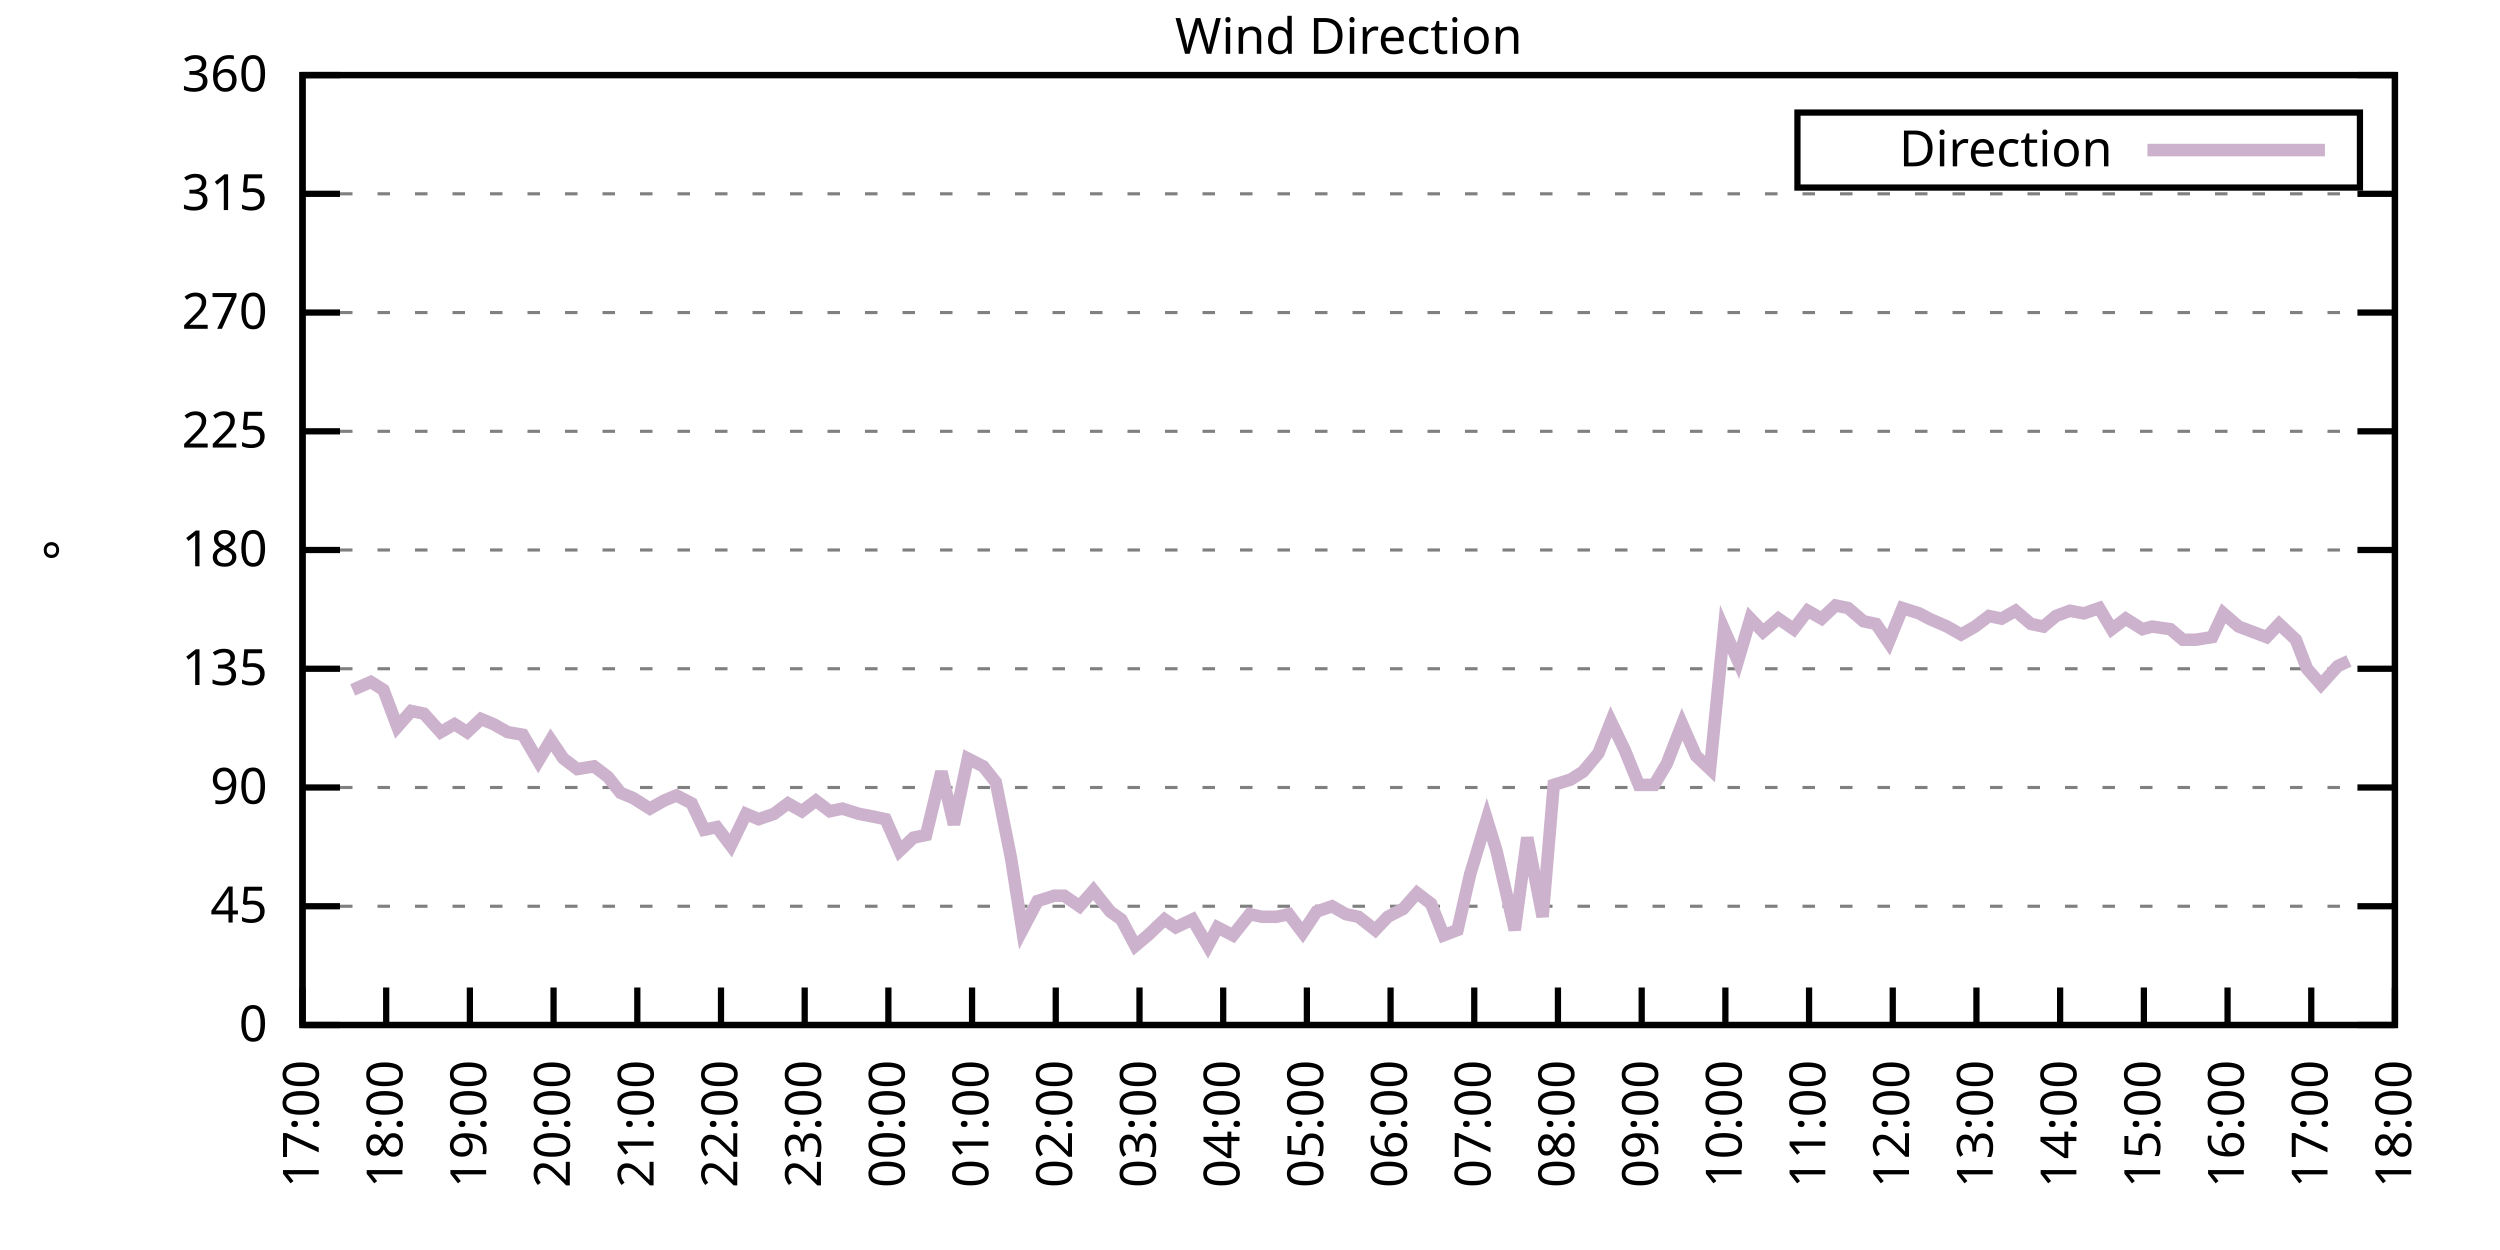
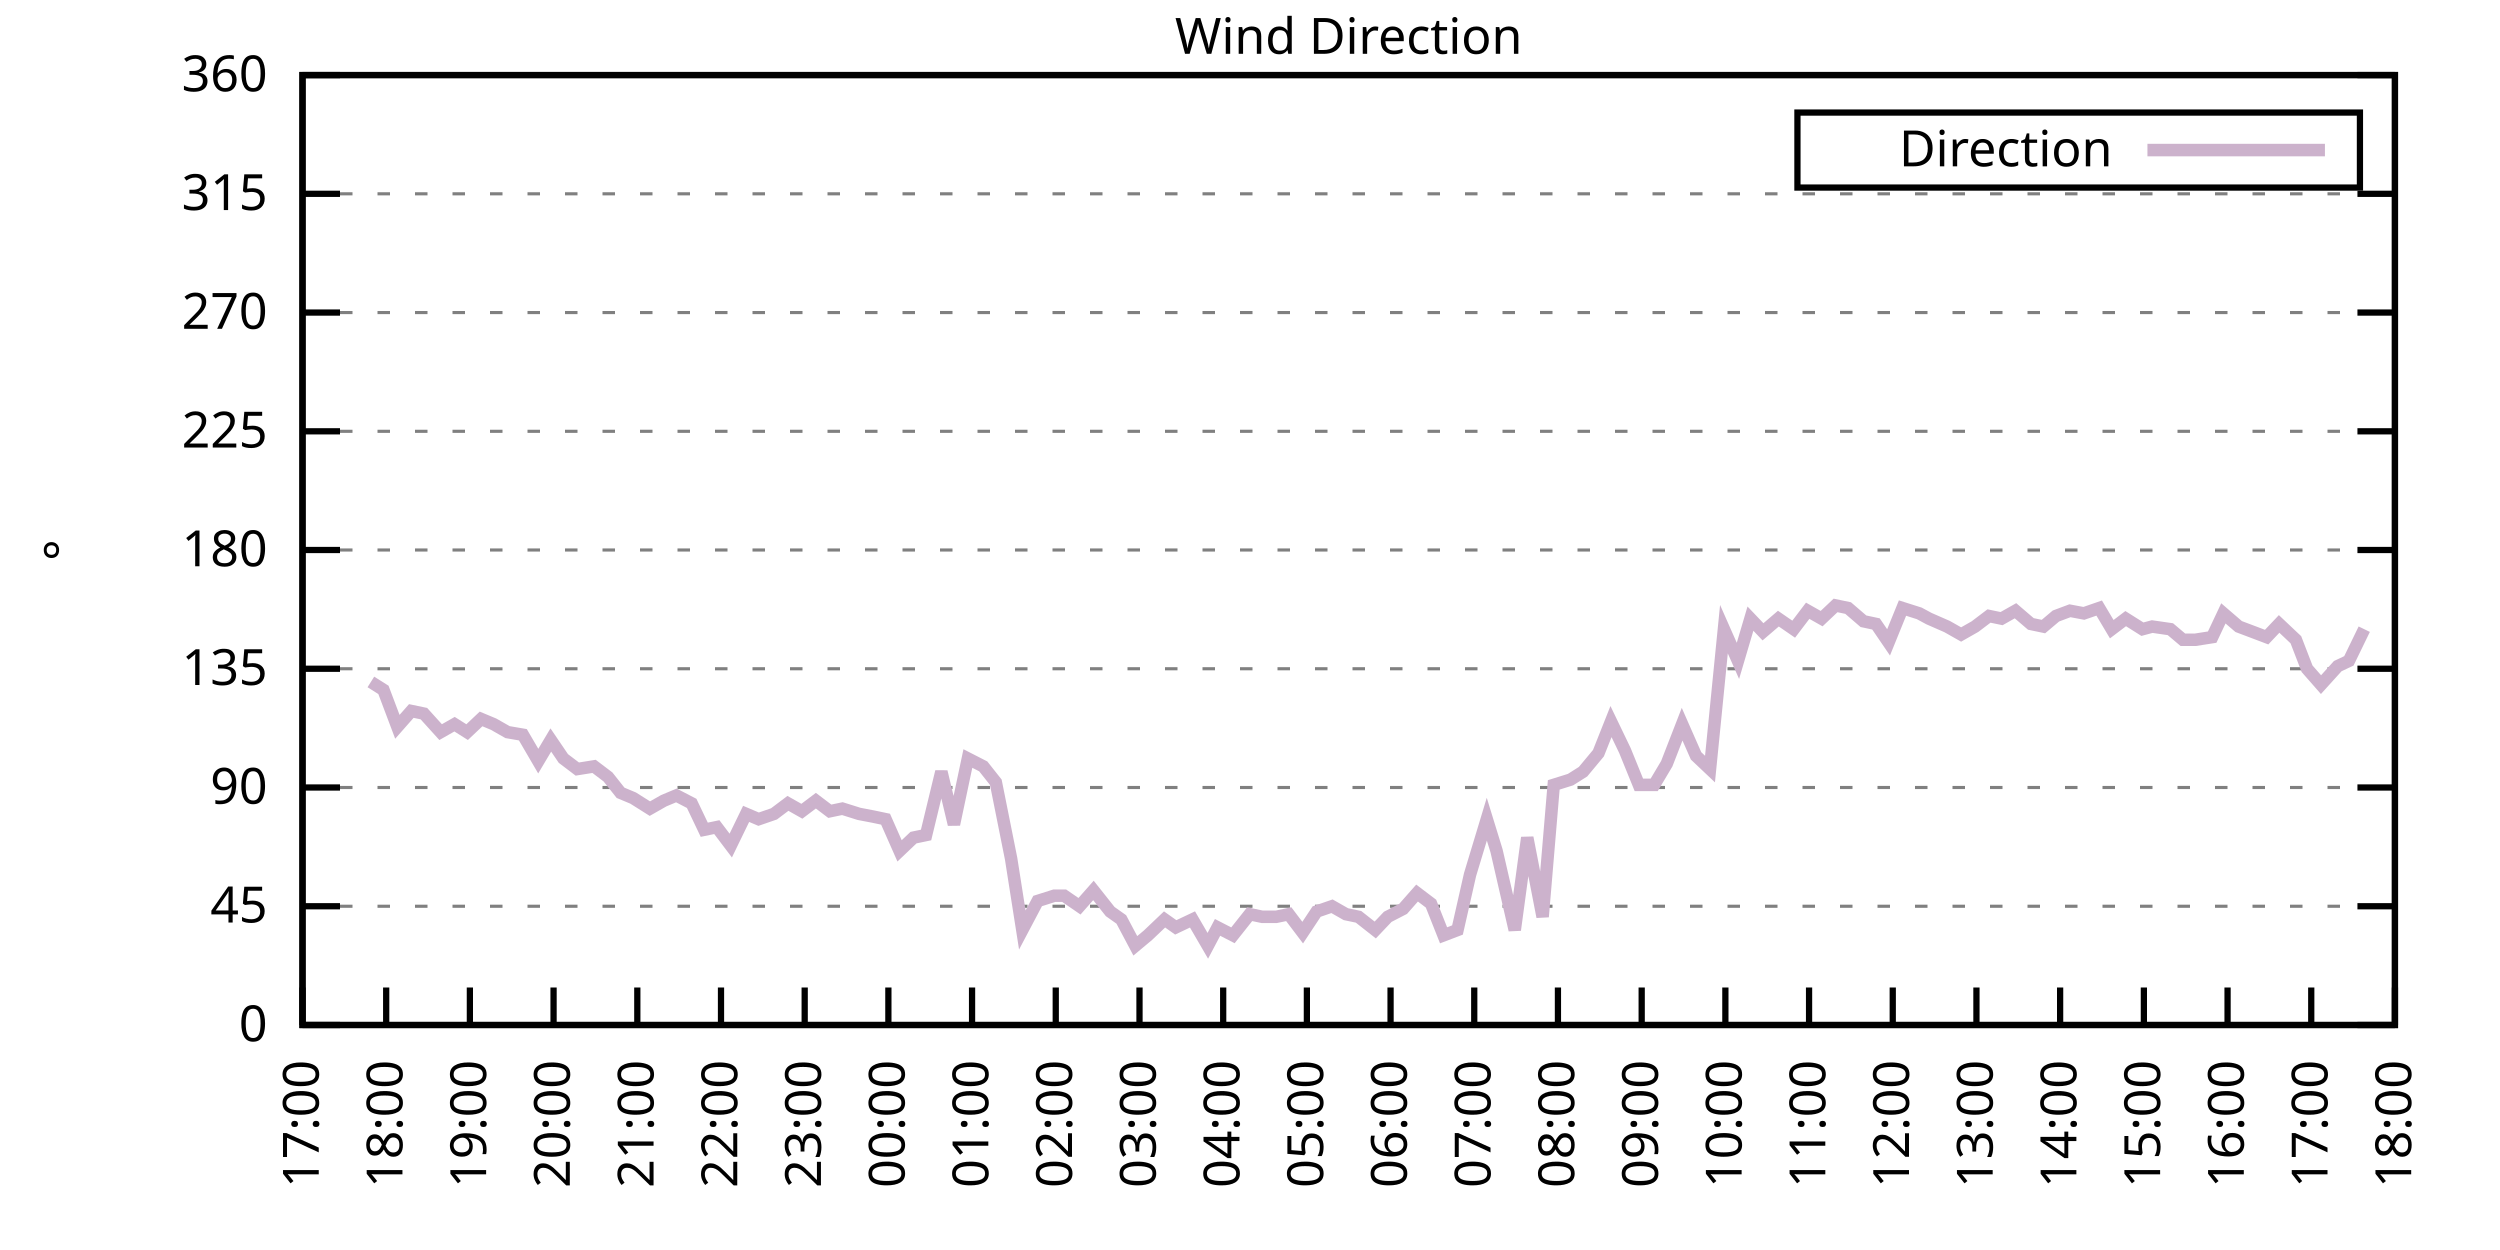
<svg xmlns="http://www.w3.org/2000/svg" xmlns:xlink="http://www.w3.org/1999/xlink" width="400" height="200" viewBox="0 0 400 200">
  <g id="gnuplot_canvas">
    <rect x="0" y="0" width="400" height="200" fill="none" />
    <defs>
      <circle id="gpDot" r="0.5" stroke-width="0.5" stroke="currentColor" />
      <path id="gpPt0" stroke-width="0.333" stroke="currentColor" d="M-1,0 h2 M0,-1 v2" />
      <path id="gpPt1" stroke-width="0.333" stroke="currentColor" d="M-1,-1 L1,1 M1,-1 L-1,1" />
      <path id="gpPt2" stroke-width="0.333" stroke="currentColor" d="M-1,0 L1,0 M0,-1 L0,1 M-1,-1 L1,1 M-1,1 L1,-1" />
      <rect id="gpPt3" stroke-width="0.333" stroke="currentColor" x="-1" y="-1" width="2" height="2" />
      <rect id="gpPt4" stroke-width="0.333" stroke="currentColor" fill="currentColor" x="-1" y="-1" width="2" height="2" />
      <circle id="gpPt5" stroke-width="0.333" stroke="currentColor" cx="0" cy="0" r="1" />
      <use xlink:href="#gpPt5" id="gpPt6" fill="currentColor" stroke="none" />
      <path id="gpPt7" stroke-width="0.333" stroke="currentColor" d="M0,-1.33 L-1.33,0.67 L1.33,0.67 z" />
      <use xlink:href="#gpPt7" id="gpPt8" fill="currentColor" stroke="none" />
      <use xlink:href="#gpPt7" id="gpPt9" stroke="currentColor" transform="rotate(180)" />
      <use xlink:href="#gpPt9" id="gpPt10" fill="currentColor" stroke="none" />
      <use xlink:href="#gpPt3" id="gpPt11" stroke="currentColor" transform="rotate(45)" />
      <use xlink:href="#gpPt11" id="gpPt12" fill="currentColor" stroke="none" />
      <path id="gpPt13" stroke-width="0.333" stroke="currentColor" d="M0,1.330 L1.265,0.411 L0.782,-1.067 L-0.782,-1.076 L-1.265,0.411 z" />
      <use xlink:href="#gpPt13" id="gpPt14" fill="currentColor" stroke="none" />
      <filter id="textbox" filterUnits="objectBoundingBox" x="0" y="0" height="1" width="1">
        <feFlood flood-color="white" flood-opacity="1" result="bgnd" />
        <feComposite in="SourceGraphic" in2="bgnd" operator="atop" />
      </filter>
      <filter id="greybox" filterUnits="objectBoundingBox" x="0" y="0" height="1" width="1">
        <feFlood flood-color="lightgrey" flood-opacity="1" result="grey" />
        <feComposite in="SourceGraphic" in2="grey" operator="atop" />
      </filter>
    </defs>
    <g fill="none" color="white" stroke="currentColor" stroke-width="1.00" stroke-linecap="butt" stroke-linejoin="miter">
</g>
    <g fill="none" color="black" stroke="currentColor" stroke-width="1.00" stroke-linecap="butt" stroke-linejoin="miter">
      <g stroke="none" shape-rendering="crispEdges">
        <polygon fill="rgb(255, 255, 255)" points="48.40,164.00 383.18,164.00 383.18,12.02 48.40,12.02 " />
      </g>
    </g>
    <g fill="none" color="black" stroke="currentColor" stroke-width="1.00" stroke-linecap="butt" stroke-linejoin="miter">
</g>
    <g fill="none" color="black" stroke="black" stroke-width="0.50" stroke-linecap="butt" stroke-linejoin="miter">
</g>
    <g fill="none" color="gray" stroke="currentColor" stroke-width="0.50" stroke-linecap="butt" stroke-linejoin="miter">
      <path stroke="gray" stroke-dasharray="2,4" class="gridline" d="M48.40,164.00 L383.19,164.00  " />
    </g>
    <g fill="none" color="gray" stroke="gray" stroke-width="1.00" stroke-linecap="butt" stroke-linejoin="miter">
</g>
    <g fill="none" color="black" stroke="currentColor" stroke-width="1.00" stroke-linecap="butt" stroke-linejoin="miter">
      <path stroke="black" d="M48.40,164.00 L54.40,164.00 M383.19,164.00 L377.19,164.00  " />
      <g transform="translate(42.80,166.60)" stroke="none" fill="black" font-family="Sans" font-size="8.00" text-anchor="end">
        <text>
          <tspan font-family="Sans"> 0</tspan>
        </text>
      </g>
    </g>
    <g fill="none" color="black" stroke="currentColor" stroke-width="1.00" stroke-linecap="butt" stroke-linejoin="miter">
</g>
    <g fill="none" color="black" stroke="black" stroke-width="0.50" stroke-linecap="butt" stroke-linejoin="miter">
</g>
    <g fill="none" color="gray" stroke="currentColor" stroke-width="0.50" stroke-linecap="butt" stroke-linejoin="miter">
      <path stroke="gray" stroke-dasharray="2,4" class="gridline" d="M48.40,145.00 L383.19,145.00  " />
    </g>
    <g fill="none" color="gray" stroke="gray" stroke-width="1.00" stroke-linecap="butt" stroke-linejoin="miter">
</g>
    <g fill="none" color="black" stroke="currentColor" stroke-width="1.00" stroke-linecap="butt" stroke-linejoin="miter">
      <path stroke="black" d="M48.40,145.00 L54.40,145.00 M383.19,145.00 L377.19,145.00  " />
      <g transform="translate(42.80,147.60)" stroke="none" fill="black" font-family="Sans" font-size="8.00" text-anchor="end">
        <text>
          <tspan font-family="Sans"> 45</tspan>
        </text>
      </g>
    </g>
    <g fill="none" color="black" stroke="currentColor" stroke-width="1.00" stroke-linecap="butt" stroke-linejoin="miter">
</g>
    <g fill="none" color="black" stroke="black" stroke-width="0.50" stroke-linecap="butt" stroke-linejoin="miter">
</g>
    <g fill="none" color="gray" stroke="currentColor" stroke-width="0.50" stroke-linecap="butt" stroke-linejoin="miter">
      <path stroke="gray" stroke-dasharray="2,4" class="gridline" d="M48.40,126.00 L383.19,126.00  " />
    </g>
    <g fill="none" color="gray" stroke="gray" stroke-width="1.00" stroke-linecap="butt" stroke-linejoin="miter">
</g>
    <g fill="none" color="black" stroke="currentColor" stroke-width="1.00" stroke-linecap="butt" stroke-linejoin="miter">
      <path stroke="black" d="M48.40,126.00 L54.40,126.00 M383.19,126.00 L377.19,126.00  " />
      <g transform="translate(42.80,128.60)" stroke="none" fill="black" font-family="Sans" font-size="8.00" text-anchor="end">
        <text>
          <tspan font-family="Sans"> 90</tspan>
        </text>
      </g>
    </g>
    <g fill="none" color="black" stroke="currentColor" stroke-width="1.00" stroke-linecap="butt" stroke-linejoin="miter">
</g>
    <g fill="none" color="black" stroke="black" stroke-width="0.50" stroke-linecap="butt" stroke-linejoin="miter">
</g>
    <g fill="none" color="gray" stroke="currentColor" stroke-width="0.50" stroke-linecap="butt" stroke-linejoin="miter">
      <path stroke="gray" stroke-dasharray="2,4" class="gridline" d="M48.40,107.00 L383.19,107.00  " />
    </g>
    <g fill="none" color="gray" stroke="gray" stroke-width="1.00" stroke-linecap="butt" stroke-linejoin="miter">
</g>
    <g fill="none" color="black" stroke="currentColor" stroke-width="1.00" stroke-linecap="butt" stroke-linejoin="miter">
      <path stroke="black" d="M48.40,107.00 L54.40,107.00 M383.19,107.00 L377.19,107.00  " />
      <g transform="translate(42.80,109.60)" stroke="none" fill="black" font-family="Sans" font-size="8.00" text-anchor="end">
        <text>
          <tspan font-family="Sans"> 135</tspan>
        </text>
      </g>
    </g>
    <g fill="none" color="black" stroke="currentColor" stroke-width="1.00" stroke-linecap="butt" stroke-linejoin="miter">
</g>
    <g fill="none" color="black" stroke="black" stroke-width="0.50" stroke-linecap="butt" stroke-linejoin="miter">
</g>
    <g fill="none" color="gray" stroke="currentColor" stroke-width="0.50" stroke-linecap="butt" stroke-linejoin="miter">
      <path stroke="gray" stroke-dasharray="2,4" class="gridline" d="M48.40,88.00 L383.19,88.00  " />
    </g>
    <g fill="none" color="gray" stroke="gray" stroke-width="1.00" stroke-linecap="butt" stroke-linejoin="miter">
</g>
    <g fill="none" color="black" stroke="currentColor" stroke-width="1.00" stroke-linecap="butt" stroke-linejoin="miter">
      <path stroke="black" d="M48.40,88.00 L54.40,88.00 M383.19,88.00 L377.19,88.00  " />
      <g transform="translate(42.80,90.60)" stroke="none" fill="black" font-family="Sans" font-size="8.00" text-anchor="end">
        <text>
          <tspan font-family="Sans"> 180</tspan>
        </text>
      </g>
    </g>
    <g fill="none" color="black" stroke="currentColor" stroke-width="1.00" stroke-linecap="butt" stroke-linejoin="miter">
</g>
    <g fill="none" color="black" stroke="black" stroke-width="0.50" stroke-linecap="butt" stroke-linejoin="miter">
</g>
    <g fill="none" color="gray" stroke="currentColor" stroke-width="0.50" stroke-linecap="butt" stroke-linejoin="miter">
      <path stroke="gray" stroke-dasharray="2,4" class="gridline" d="M48.40,69.01 L383.19,69.01  " />
    </g>
    <g fill="none" color="gray" stroke="gray" stroke-width="1.00" stroke-linecap="butt" stroke-linejoin="miter">
</g>
    <g fill="none" color="black" stroke="currentColor" stroke-width="1.00" stroke-linecap="butt" stroke-linejoin="miter">
      <path stroke="black" d="M48.40,69.01 L54.40,69.01 M383.19,69.01 L377.19,69.01  " />
      <g transform="translate(42.80,71.61)" stroke="none" fill="black" font-family="Sans" font-size="8.00" text-anchor="end">
        <text>
          <tspan font-family="Sans"> 225</tspan>
        </text>
      </g>
    </g>
    <g fill="none" color="black" stroke="currentColor" stroke-width="1.00" stroke-linecap="butt" stroke-linejoin="miter">
</g>
    <g fill="none" color="black" stroke="black" stroke-width="0.50" stroke-linecap="butt" stroke-linejoin="miter">
</g>
    <g fill="none" color="gray" stroke="currentColor" stroke-width="0.50" stroke-linecap="butt" stroke-linejoin="miter">
      <path stroke="gray" stroke-dasharray="2,4" class="gridline" d="M48.40,50.01 L383.19,50.01  " />
    </g>
    <g fill="none" color="gray" stroke="gray" stroke-width="1.00" stroke-linecap="butt" stroke-linejoin="miter">
</g>
    <g fill="none" color="black" stroke="currentColor" stroke-width="1.00" stroke-linecap="butt" stroke-linejoin="miter">
      <path stroke="black" d="M48.40,50.01 L54.40,50.01 M383.19,50.01 L377.19,50.01  " />
      <g transform="translate(42.80,52.61)" stroke="none" fill="black" font-family="Sans" font-size="8.00" text-anchor="end">
        <text>
          <tspan font-family="Sans"> 270</tspan>
        </text>
      </g>
    </g>
    <g fill="none" color="black" stroke="currentColor" stroke-width="1.00" stroke-linecap="butt" stroke-linejoin="miter">
</g>
    <g fill="none" color="black" stroke="black" stroke-width="0.50" stroke-linecap="butt" stroke-linejoin="miter">
</g>
    <g fill="none" color="gray" stroke="currentColor" stroke-width="0.50" stroke-linecap="butt" stroke-linejoin="miter">
      <path stroke="gray" stroke-dasharray="2,4" class="gridline" d="M48.40,31.01 L383.19,31.01  " />
    </g>
    <g fill="none" color="gray" stroke="gray" stroke-width="1.00" stroke-linecap="butt" stroke-linejoin="miter">
</g>
    <g fill="none" color="black" stroke="currentColor" stroke-width="1.00" stroke-linecap="butt" stroke-linejoin="miter">
      <path stroke="black" d="M48.40,31.01 L54.40,31.01 M383.19,31.01 L377.19,31.01  " />
      <g transform="translate(42.80,33.61)" stroke="none" fill="black" font-family="Sans" font-size="8.00" text-anchor="end">
        <text>
          <tspan font-family="Sans"> 315</tspan>
        </text>
      </g>
    </g>
    <g fill="none" color="black" stroke="currentColor" stroke-width="1.00" stroke-linecap="butt" stroke-linejoin="miter">
</g>
    <g fill="none" color="black" stroke="black" stroke-width="0.50" stroke-linecap="butt" stroke-linejoin="miter">
</g>
    <g fill="none" color="gray" stroke="currentColor" stroke-width="0.50" stroke-linecap="butt" stroke-linejoin="miter">
      <path stroke="gray" stroke-dasharray="2,4" class="gridline" d="M48.40,12.01 L383.19,12.01  " />
    </g>
    <g fill="none" color="gray" stroke="gray" stroke-width="1.00" stroke-linecap="butt" stroke-linejoin="miter">
</g>
    <g fill="none" color="black" stroke="currentColor" stroke-width="1.00" stroke-linecap="butt" stroke-linejoin="miter">
      <path stroke="black" d="M48.40,12.01 L54.40,12.01 M383.19,12.01 L377.19,12.01  " />
      <g transform="translate(42.80,14.61)" stroke="none" fill="black" font-family="Sans" font-size="8.00" text-anchor="end">
        <text>
          <tspan font-family="Sans"> 360</tspan>
        </text>
      </g>
    </g>
    <g fill="none" color="black" stroke="currentColor" stroke-width="1.00" stroke-linecap="butt" stroke-linejoin="miter">
      <path stroke="black" d="M48.40,164.00 L48.40,158.00  " />
      <g transform="translate(51.00,169.60) rotate(270.00)" stroke="none" fill="black" font-family="Sans" font-size="8.00" text-anchor="end">
        <text>
          <tspan font-family="Sans">17:00</tspan>
        </text>
      </g>
    </g>
    <g fill="none" color="black" stroke="currentColor" stroke-width="1.00" stroke-linecap="butt" stroke-linejoin="miter">
      <path stroke="black" d="M61.79,164.00 L61.79,158.00  " />
      <g transform="translate(64.39,169.60) rotate(270.00)" stroke="none" fill="black" font-family="Sans" font-size="8.00" text-anchor="end">
        <text>
          <tspan font-family="Sans">18:00</tspan>
        </text>
      </g>
    </g>
    <g fill="none" color="black" stroke="currentColor" stroke-width="1.00" stroke-linecap="butt" stroke-linejoin="miter">
      <path stroke="black" d="M75.18,164.00 L75.18,158.00  " />
      <g transform="translate(77.78,169.60) rotate(270.00)" stroke="none" fill="black" font-family="Sans" font-size="8.00" text-anchor="end">
        <text>
          <tspan font-family="Sans">19:00</tspan>
        </text>
      </g>
    </g>
    <g fill="none" color="black" stroke="currentColor" stroke-width="1.00" stroke-linecap="butt" stroke-linejoin="miter">
      <path stroke="black" d="M88.57,164.00 L88.57,158.00  " />
      <g transform="translate(91.17,169.60) rotate(270.00)" stroke="none" fill="black" font-family="Sans" font-size="8.00" text-anchor="end">
        <text>
          <tspan font-family="Sans">20:00</tspan>
        </text>
      </g>
    </g>
    <g fill="none" color="black" stroke="currentColor" stroke-width="1.00" stroke-linecap="butt" stroke-linejoin="miter">
      <path stroke="black" d="M101.97,164.00 L101.97,158.00  " />
      <g transform="translate(104.57,169.60) rotate(270.00)" stroke="none" fill="black" font-family="Sans" font-size="8.00" text-anchor="end">
        <text>
          <tspan font-family="Sans">21:00</tspan>
        </text>
      </g>
    </g>
    <g fill="none" color="black" stroke="currentColor" stroke-width="1.00" stroke-linecap="butt" stroke-linejoin="miter">
      <path stroke="black" d="M115.36,164.00 L115.36,158.00  " />
      <g transform="translate(117.96,169.60) rotate(270.00)" stroke="none" fill="black" font-family="Sans" font-size="8.00" text-anchor="end">
        <text>
          <tspan font-family="Sans">22:00</tspan>
        </text>
      </g>
    </g>
    <g fill="none" color="black" stroke="currentColor" stroke-width="1.00" stroke-linecap="butt" stroke-linejoin="miter">
      <path stroke="black" d="M128.75,164.00 L128.75,158.00  " />
      <g transform="translate(131.35,169.60) rotate(270.00)" stroke="none" fill="black" font-family="Sans" font-size="8.00" text-anchor="end">
        <text>
          <tspan font-family="Sans">23:00</tspan>
        </text>
      </g>
    </g>
    <g fill="none" color="black" stroke="currentColor" stroke-width="1.00" stroke-linecap="butt" stroke-linejoin="miter">
      <path stroke="black" d="M142.14,164.00 L142.14,158.00  " />
      <g transform="translate(144.74,169.60) rotate(270.00)" stroke="none" fill="black" font-family="Sans" font-size="8.00" text-anchor="end">
        <text>
          <tspan font-family="Sans">00:00</tspan>
        </text>
      </g>
    </g>
    <g fill="none" color="black" stroke="currentColor" stroke-width="1.00" stroke-linecap="butt" stroke-linejoin="miter">
      <path stroke="black" d="M155.53,164.00 L155.53,158.00  " />
      <g transform="translate(158.13,169.60) rotate(270.00)" stroke="none" fill="black" font-family="Sans" font-size="8.00" text-anchor="end">
        <text>
          <tspan font-family="Sans">01:00</tspan>
        </text>
      </g>
    </g>
    <g fill="none" color="black" stroke="currentColor" stroke-width="1.00" stroke-linecap="butt" stroke-linejoin="miter">
      <path stroke="black" d="M168.92,164.00 L168.92,158.00  " />
      <g transform="translate(171.52,169.60) rotate(270.00)" stroke="none" fill="black" font-family="Sans" font-size="8.00" text-anchor="end">
        <text>
          <tspan font-family="Sans">02:00</tspan>
        </text>
      </g>
    </g>
    <g fill="none" color="black" stroke="currentColor" stroke-width="1.00" stroke-linecap="butt" stroke-linejoin="miter">
      <path stroke="black" d="M182.32,164.00 L182.32,158.00  " />
      <g transform="translate(184.92,169.60) rotate(270.00)" stroke="none" fill="black" font-family="Sans" font-size="8.00" text-anchor="end">
        <text>
          <tspan font-family="Sans">03:00</tspan>
        </text>
      </g>
    </g>
    <g fill="none" color="black" stroke="currentColor" stroke-width="1.00" stroke-linecap="butt" stroke-linejoin="miter">
      <path stroke="black" d="M195.71,164.00 L195.71,158.00  " />
      <g transform="translate(198.31,169.60) rotate(270.00)" stroke="none" fill="black" font-family="Sans" font-size="8.00" text-anchor="end">
        <text>
          <tspan font-family="Sans">04:00</tspan>
        </text>
      </g>
    </g>
    <g fill="none" color="black" stroke="currentColor" stroke-width="1.00" stroke-linecap="butt" stroke-linejoin="miter">
      <path stroke="black" d="M209.10,164.00 L209.10,158.00  " />
      <g transform="translate(211.70,169.60) rotate(270.00)" stroke="none" fill="black" font-family="Sans" font-size="8.00" text-anchor="end">
        <text>
          <tspan font-family="Sans">05:00</tspan>
        </text>
      </g>
    </g>
    <g fill="none" color="black" stroke="currentColor" stroke-width="1.00" stroke-linecap="butt" stroke-linejoin="miter">
      <path stroke="black" d="M222.49,164.00 L222.49,158.00  " />
      <g transform="translate(225.09,169.60) rotate(270.00)" stroke="none" fill="black" font-family="Sans" font-size="8.00" text-anchor="end">
        <text>
          <tspan font-family="Sans">06:00</tspan>
        </text>
      </g>
    </g>
    <g fill="none" color="black" stroke="currentColor" stroke-width="1.00" stroke-linecap="butt" stroke-linejoin="miter">
      <path stroke="black" d="M235.88,164.00 L235.88,158.00  " />
      <g transform="translate(238.48,169.60) rotate(270.00)" stroke="none" fill="black" font-family="Sans" font-size="8.00" text-anchor="end">
        <text>
          <tspan font-family="Sans">07:00</tspan>
        </text>
      </g>
    </g>
    <g fill="none" color="black" stroke="currentColor" stroke-width="1.00" stroke-linecap="butt" stroke-linejoin="miter">
      <path stroke="black" d="M249.27,164.00 L249.27,158.00  " />
      <g transform="translate(251.87,169.60) rotate(270.00)" stroke="none" fill="black" font-family="Sans" font-size="8.00" text-anchor="end">
        <text>
          <tspan font-family="Sans">08:00</tspan>
        </text>
      </g>
    </g>
    <g fill="none" color="black" stroke="currentColor" stroke-width="1.00" stroke-linecap="butt" stroke-linejoin="miter">
      <path stroke="black" d="M262.67,164.00 L262.67,158.00  " />
      <g transform="translate(265.27,169.60) rotate(270.00)" stroke="none" fill="black" font-family="Sans" font-size="8.00" text-anchor="end">
        <text>
          <tspan font-family="Sans">09:00</tspan>
        </text>
      </g>
    </g>
    <g fill="none" color="black" stroke="currentColor" stroke-width="1.00" stroke-linecap="butt" stroke-linejoin="miter">
      <path stroke="black" d="M276.06,164.00 L276.06,158.00  " />
      <g transform="translate(278.66,169.60) rotate(270.00)" stroke="none" fill="black" font-family="Sans" font-size="8.00" text-anchor="end">
        <text>
          <tspan font-family="Sans">10:00</tspan>
        </text>
      </g>
    </g>
    <g fill="none" color="black" stroke="currentColor" stroke-width="1.00" stroke-linecap="butt" stroke-linejoin="miter">
      <path stroke="black" d="M289.45,164.00 L289.45,158.00  " />
      <g transform="translate(292.05,169.60) rotate(270.00)" stroke="none" fill="black" font-family="Sans" font-size="8.00" text-anchor="end">
        <text>
          <tspan font-family="Sans">11:00</tspan>
        </text>
      </g>
    </g>
    <g fill="none" color="black" stroke="currentColor" stroke-width="1.00" stroke-linecap="butt" stroke-linejoin="miter">
      <path stroke="black" d="M302.84,164.00 L302.84,158.00  " />
      <g transform="translate(305.44,169.60) rotate(270.00)" stroke="none" fill="black" font-family="Sans" font-size="8.00" text-anchor="end">
        <text>
          <tspan font-family="Sans">12:00</tspan>
        </text>
      </g>
    </g>
    <g fill="none" color="black" stroke="currentColor" stroke-width="1.00" stroke-linecap="butt" stroke-linejoin="miter">
      <path stroke="black" d="M316.23,164.00 L316.23,158.00  " />
      <g transform="translate(318.83,169.60) rotate(270.00)" stroke="none" fill="black" font-family="Sans" font-size="8.00" text-anchor="end">
        <text>
          <tspan font-family="Sans">13:00</tspan>
        </text>
      </g>
    </g>
    <g fill="none" color="black" stroke="currentColor" stroke-width="1.00" stroke-linecap="butt" stroke-linejoin="miter">
      <path stroke="black" d="M329.62,164.00 L329.62,158.00  " />
      <g transform="translate(332.22,169.60) rotate(270.00)" stroke="none" fill="black" font-family="Sans" font-size="8.00" text-anchor="end">
        <text>
          <tspan font-family="Sans">14:00</tspan>
        </text>
      </g>
    </g>
    <g fill="none" color="black" stroke="currentColor" stroke-width="1.00" stroke-linecap="butt" stroke-linejoin="miter">
      <path stroke="black" d="M343.02,164.00 L343.02,158.00  " />
      <g transform="translate(345.62,169.60) rotate(270.00)" stroke="none" fill="black" font-family="Sans" font-size="8.00" text-anchor="end">
        <text>
          <tspan font-family="Sans">15:00</tspan>
        </text>
      </g>
    </g>
    <g fill="none" color="black" stroke="currentColor" stroke-width="1.00" stroke-linecap="butt" stroke-linejoin="miter">
      <path stroke="black" d="M356.41,164.00 L356.41,158.00  " />
      <g transform="translate(359.01,169.60) rotate(270.00)" stroke="none" fill="black" font-family="Sans" font-size="8.00" text-anchor="end">
        <text>
          <tspan font-family="Sans">16:00</tspan>
        </text>
      </g>
    </g>
    <g fill="none" color="black" stroke="currentColor" stroke-width="1.00" stroke-linecap="butt" stroke-linejoin="miter">
      <path stroke="black" d="M369.80,164.00 L369.80,158.00  " />
      <g transform="translate(372.40,169.60) rotate(270.00)" stroke="none" fill="black" font-family="Sans" font-size="8.00" text-anchor="end">
        <text>
          <tspan font-family="Sans">17:00</tspan>
        </text>
      </g>
    </g>
    <g fill="none" color="black" stroke="currentColor" stroke-width="1.00" stroke-linecap="butt" stroke-linejoin="miter">
      <path stroke="black" d="M383.19,164.00 L383.19,158.00  " />
      <g transform="translate(385.79,169.60) rotate(270.00)" stroke="none" fill="black" font-family="Sans" font-size="8.00" text-anchor="end">
        <text>
          <tspan font-family="Sans">18:00</tspan>
        </text>
      </g>
    </g>
    <g fill="none" color="black" stroke="currentColor" stroke-width="1.00" stroke-linecap="butt" stroke-linejoin="miter">
</g>
    <g fill="none" color="black" stroke="currentColor" stroke-width="1.00" stroke-linecap="butt" stroke-linejoin="miter">
      <path stroke="black" d="M48.40,12.01 L48.40,164.00 L383.19,164.00 L383.19,12.01 L48.40,12.01 Z  " />
    </g>
    <g fill="none" color="black" stroke="currentColor" stroke-width="1.00" stroke-linecap="butt" stroke-linejoin="miter">
</g>
    <g fill="none" color="black" stroke="currentColor" stroke-width="1.00" stroke-linecap="butt" stroke-linejoin="miter">
      <path stroke="black" d="M287.59,30.01 L287.59,18.01 L377.59,18.01 L377.59,30.01 L287.59,30.01 Z  " />
    </g>
    <g id="Wind_direction_plot_1">
      <g fill="none" color="white" stroke="black" stroke-width="2.00" stroke-linecap="butt" stroke-linejoin="miter">
</g>
      <g fill="none" color="black" stroke="currentColor" stroke-width="2.00" stroke-linecap="butt" stroke-linejoin="miter">
        <g transform="translate(337.99,26.61)" stroke="none" fill="black" font-family="Sans" font-size="8.00" text-anchor="end">
          <text>
            <tspan font-family="Sans">Direction</tspan>
          </text>
        </g>
      </g>
      <g fill="none" color="black" stroke="currentColor" stroke-width="2.00" stroke-linecap="butt" stroke-linejoin="miter">
-         <path stroke="rgb(204, 178, 204)" d="M343.59,24.01 L371.99,24.01 M56.43,110.38 L59.34,109.11 L61.35,110.38 L63.58,116.29 L65.81,113.76 L67.82,114.18   L70.50,117.14 L72.73,115.87 L74.74,117.14 L76.97,115.03 L78.98,115.87 L81.21,117.14 L83.66,117.56 L86.12,121.78   L88.13,118.40 L90.14,121.36 L92.37,123.05 L95.05,122.62 L97.28,124.31 L99.29,126.85 L101.30,127.69 L103.98,129.38   L106.21,128.11 L108.22,127.27 L110.67,128.54 L112.68,132.76 L114.69,132.34 L116.92,135.29 L119.38,130.22 L121.38,131.07   L123.84,130.22 L126.07,128.54 L128.30,129.80 L130.54,128.11 L132.77,129.80 L134.78,129.38 L137.45,130.22 L139.69,130.65   L141.69,131.07 L143.93,136.14 L146.16,134.02 L148.17,133.60 L150.62,123.47 L152.63,131.91 L154.86,121.36 L157.32,122.62   L159.33,125.16 L161.78,137.40 L163.57,148.80 L166.02,144.16 L168.70,143.31 L170.26,143.31 L172.72,145.00 L174.95,142.47   L177.63,145.85 L179.41,147.11 L181.65,151.33 L183.66,149.65 L186.33,147.11 L188.12,148.38 L190.80,147.11 L193.25,151.33   L194.81,148.38 L197.27,149.65 L199.95,146.27 L201.96,146.69 L204.19,146.69 L206.20,146.27 L208.43,149.22 L210.66,145.85   L213.12,145.00 L215.35,146.27 L217.36,146.69 L220.04,148.80 L222.04,146.69 L224.50,145.42 L226.73,142.89 L228.96,144.58   L230.97,149.65 L233.20,148.80 L235.21,139.93 L237.89,131.07 L239.45,136.14 L242.36,148.80 L244.36,134.02 L246.82,146.69   L248.60,125.58 L251.28,124.74 L253.29,123.47 L255.75,120.51 L257.76,115.45 L259.99,120.09 L262.22,125.58 L264.67,125.58   L266.68,122.20 L269.14,115.87 L271.37,120.94 L273.60,123.05 L275.83,100.67 L278.07,105.74 L280.07,98.98 L282.08,101.09   L284.54,98.98 L286.99,100.67 L289.23,97.72 L291.46,98.98 L293.69,96.87 L295.70,97.29 L298.15,99.40 L300.16,99.83   L302.17,102.78 L304.40,97.29 L307.08,98.14 L308.64,98.98 L311.54,100.25 L313.78,101.52 L316.01,100.25 L318.24,98.56   L320.25,98.98 L322.48,97.72 L324.94,99.83 L326.95,100.25 L328.95,98.56 L331.19,97.72 L333.42,98.14 L335.87,97.29   L337.88,100.67 L340.11,98.98 L342.79,100.67 L344.35,100.25 L347.26,100.67 L349.26,102.36 L351.27,102.36 L353.95,101.94   L355.74,98.14 L358.19,100.25 L360.42,101.09 L362.66,101.94 L364.66,99.83 L367.34,102.36 L369.13,107.00 L371.36,109.54   L374.04,106.58 L375.82,105.74  " />
+         <path stroke="rgb(204, 178, 204)" d="M343.59,24.01 L371.99,24.01 M59.34,109.11 L61.35,110.38 L63.58,116.29 L65.81,113.76 L67.82,114.18 L70.50,117.14   L72.73,115.87 L74.74,117.14 L76.97,115.03 L78.98,115.87 L81.21,117.14 L83.66,117.56 L86.12,121.78 L88.13,118.40   L90.14,121.36 L92.37,123.05 L95.05,122.62 L97.28,124.31 L99.29,126.85 L101.30,127.69 L103.98,129.38 L106.21,128.11   L108.22,127.27 L110.67,128.54 L112.68,132.76 L114.69,132.34 L116.92,135.29 L119.38,130.22 L121.38,131.07 L123.84,130.22   L126.07,128.54 L128.30,129.80 L130.54,128.11 L132.77,129.80 L134.78,129.38 L137.45,130.22 L139.69,130.65 L141.69,131.07   L143.93,136.14 L146.16,134.02 L148.17,133.60 L150.62,123.47 L152.63,131.91 L154.86,121.36 L157.32,122.62 L159.33,125.16   L161.78,137.40 L163.57,148.80 L166.02,144.16 L168.70,143.31 L170.26,143.31 L172.72,145.00 L174.95,142.47 L177.63,145.85   L179.41,147.11 L181.65,151.33 L183.66,149.65 L186.33,147.11 L188.12,148.38 L190.80,147.11 L193.25,151.33 L194.81,148.38   L197.27,149.65 L199.95,146.27 L201.96,146.69 L204.19,146.69 L206.20,146.27 L208.43,149.22 L210.66,145.85 L213.12,145.00   L215.35,146.27 L217.36,146.69 L220.04,148.80 L222.04,146.69 L224.50,145.42 L226.73,142.89 L228.96,144.58 L230.97,149.65   L233.20,148.80 L235.21,139.93 L237.89,131.07 L239.45,136.14 L242.36,148.80 L244.36,134.02 L246.82,146.69 L248.60,125.58   L251.28,124.74 L253.29,123.47 L255.75,120.51 L257.76,115.45 L259.99,120.09 L262.22,125.58 L264.67,125.58 L266.68,122.20   L269.14,115.87 L271.37,120.94 L273.60,123.05 L275.83,100.67 L278.07,105.74 L280.07,98.98 L282.08,101.09 L284.54,98.98   L286.99,100.67 L289.23,97.72 L291.46,98.98 L293.69,96.87 L295.70,97.29 L298.15,99.40 L300.16,99.83 L302.17,102.78   L304.40,97.29 L307.08,98.14 L308.64,98.98 L311.54,100.25 L313.78,101.52 L316.01,100.25 L318.24,98.56 L320.25,98.98   L322.48,97.72 L324.94,99.83 L326.95,100.25 L328.95,98.56 L331.19,97.72 L333.42,98.14 L335.87,97.29 L337.88,100.67   L340.11,98.98 L342.79,100.67 L344.35,100.25 L347.26,100.67 L349.26,102.36 L351.27,102.36 L353.95,101.94 L355.74,98.14   L358.19,100.25 L360.42,101.09 L362.66,101.94 L364.66,99.83 L367.34,102.36 L369.13,107.00 L371.36,109.54 L374.04,106.58   L375.82,105.74 L378.28,100.67  " />
      </g>
    </g>
    <g fill="none" color="black" stroke="currentColor" stroke-width="2.00" stroke-linecap="butt" stroke-linejoin="miter">
</g>
    <g fill="none" color="black" stroke="black" stroke-width="1.00" stroke-linecap="butt" stroke-linejoin="miter">
</g>
    <g fill="none" color="black" stroke="currentColor" stroke-width="1.00" stroke-linecap="butt" stroke-linejoin="miter">
      <path stroke="black" d="M48.40,12.01 L48.40,164.00 L383.19,164.00 L383.19,12.01 L48.40,12.01 Z  " />
      <g transform="translate(12.80,88.01) rotate(270.00)" stroke="none" fill="black" font-family="Sans" font-size="8.00" text-anchor="middle">
        <text>
          <tspan font-family="Sans">°</tspan>
        </text>
      </g>
    </g>
    <g fill="none" color="black" stroke="currentColor" stroke-width="1.00" stroke-linecap="butt" stroke-linejoin="miter">
</g>
    <g fill="none" color="black" stroke="currentColor" stroke-width="1.00" stroke-linecap="butt" stroke-linejoin="miter">
      <g transform="translate(215.79,8.61)" stroke="none" fill="black" font-family="Sans" font-size="8.00" text-anchor="middle">
        <text>
          <tspan font-family="Sans">Wind Direction</tspan>
        </text>
      </g>
    </g>
    <g fill="none" color="black" stroke="currentColor" stroke-width="1.00" stroke-linecap="butt" stroke-linejoin="miter">
</g>
  </g>
</svg>
